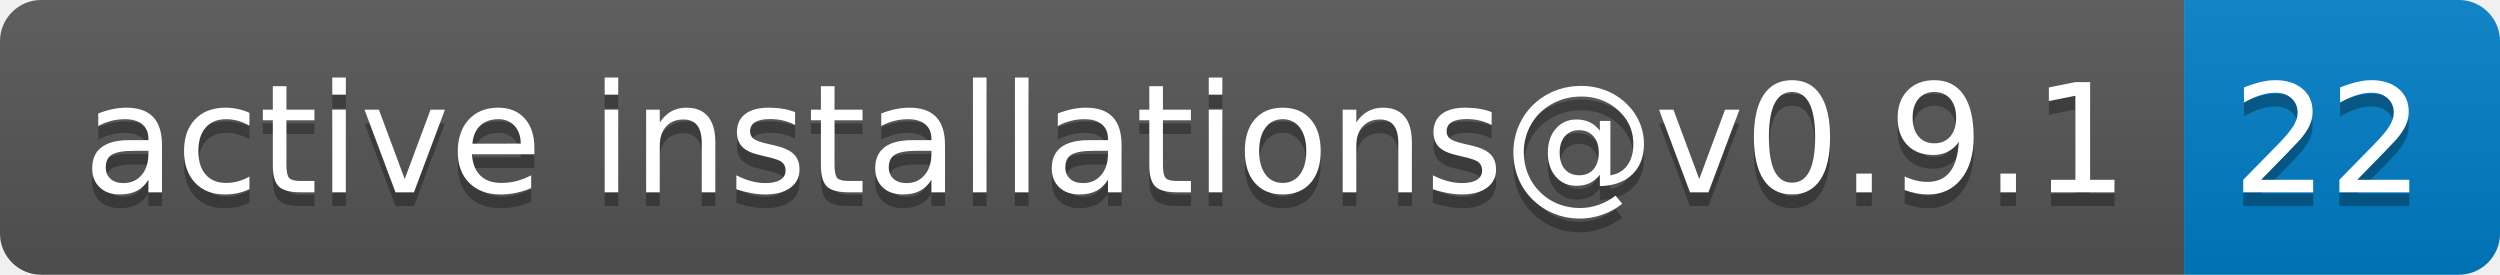
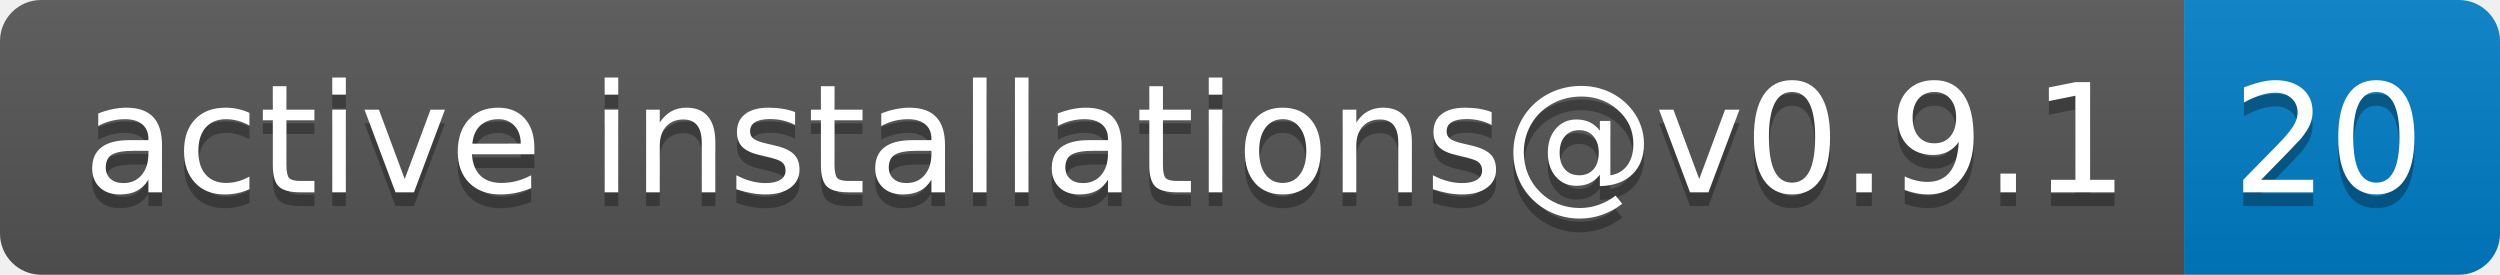
- <svg xmlns="http://www.w3.org/2000/svg" width="182" height="20" role="img" aria-label="active installations@v0.9.1: 22">
+ <svg xmlns="http://www.w3.org/2000/svg" width="182" height="20" role="img" aria-label="active installations@v0.9.1: 20">
  <linearGradient id="s" x2="0" y2="100%">
    <stop offset="0" stop-color="#bbb" stop-opacity=".1" />
    <stop offset="1" stop-opacity=".1" />
  </linearGradient>
  <clipPath id="r">
    <rect width="182" height="20" rx="3" fill="#fff" />
  </clipPath>
  <g clip-path="url(#r)">
    <rect width="159" height="20" fill="#555" />
    <rect x="159" width="23" height="20" fill="#007ec6" />
    <rect width="182" height="20" fill="url(#s)" />
  </g>
  <g fill="#fff" text-anchor="middle" font-family="Verdana,Geneva,DejaVu Sans,sans-serif" text-rendering="geometricPrecision" font-size="110">
    <text aria-hidden="true" x="805" y="150" fill="#010101" fill-opacity=".3" transform="scale(.1)" textLength="1490">active installations@v0.9.1</text>
    <text x="805" y="140" transform="scale(.1)" fill="#fff" textLength="1490">active installations@v0.9.1</text>
-     <text aria-hidden="true" x="1695" y="150" fill="#010101" fill-opacity=".3" transform="scale(.1)" textLength="130">22</text>
-     <text x="1695" y="140" transform="scale(.1)" fill="#fff" textLength="130">22</text>
+     <text aria-hidden="true" x="1695" y="150" fill="#010101" fill-opacity=".3" transform="scale(.1)" textLength="130">20</text>
+     <text x="1695" y="140" transform="scale(.1)" fill="#fff" textLength="130">20</text>
  </g>
</svg>
